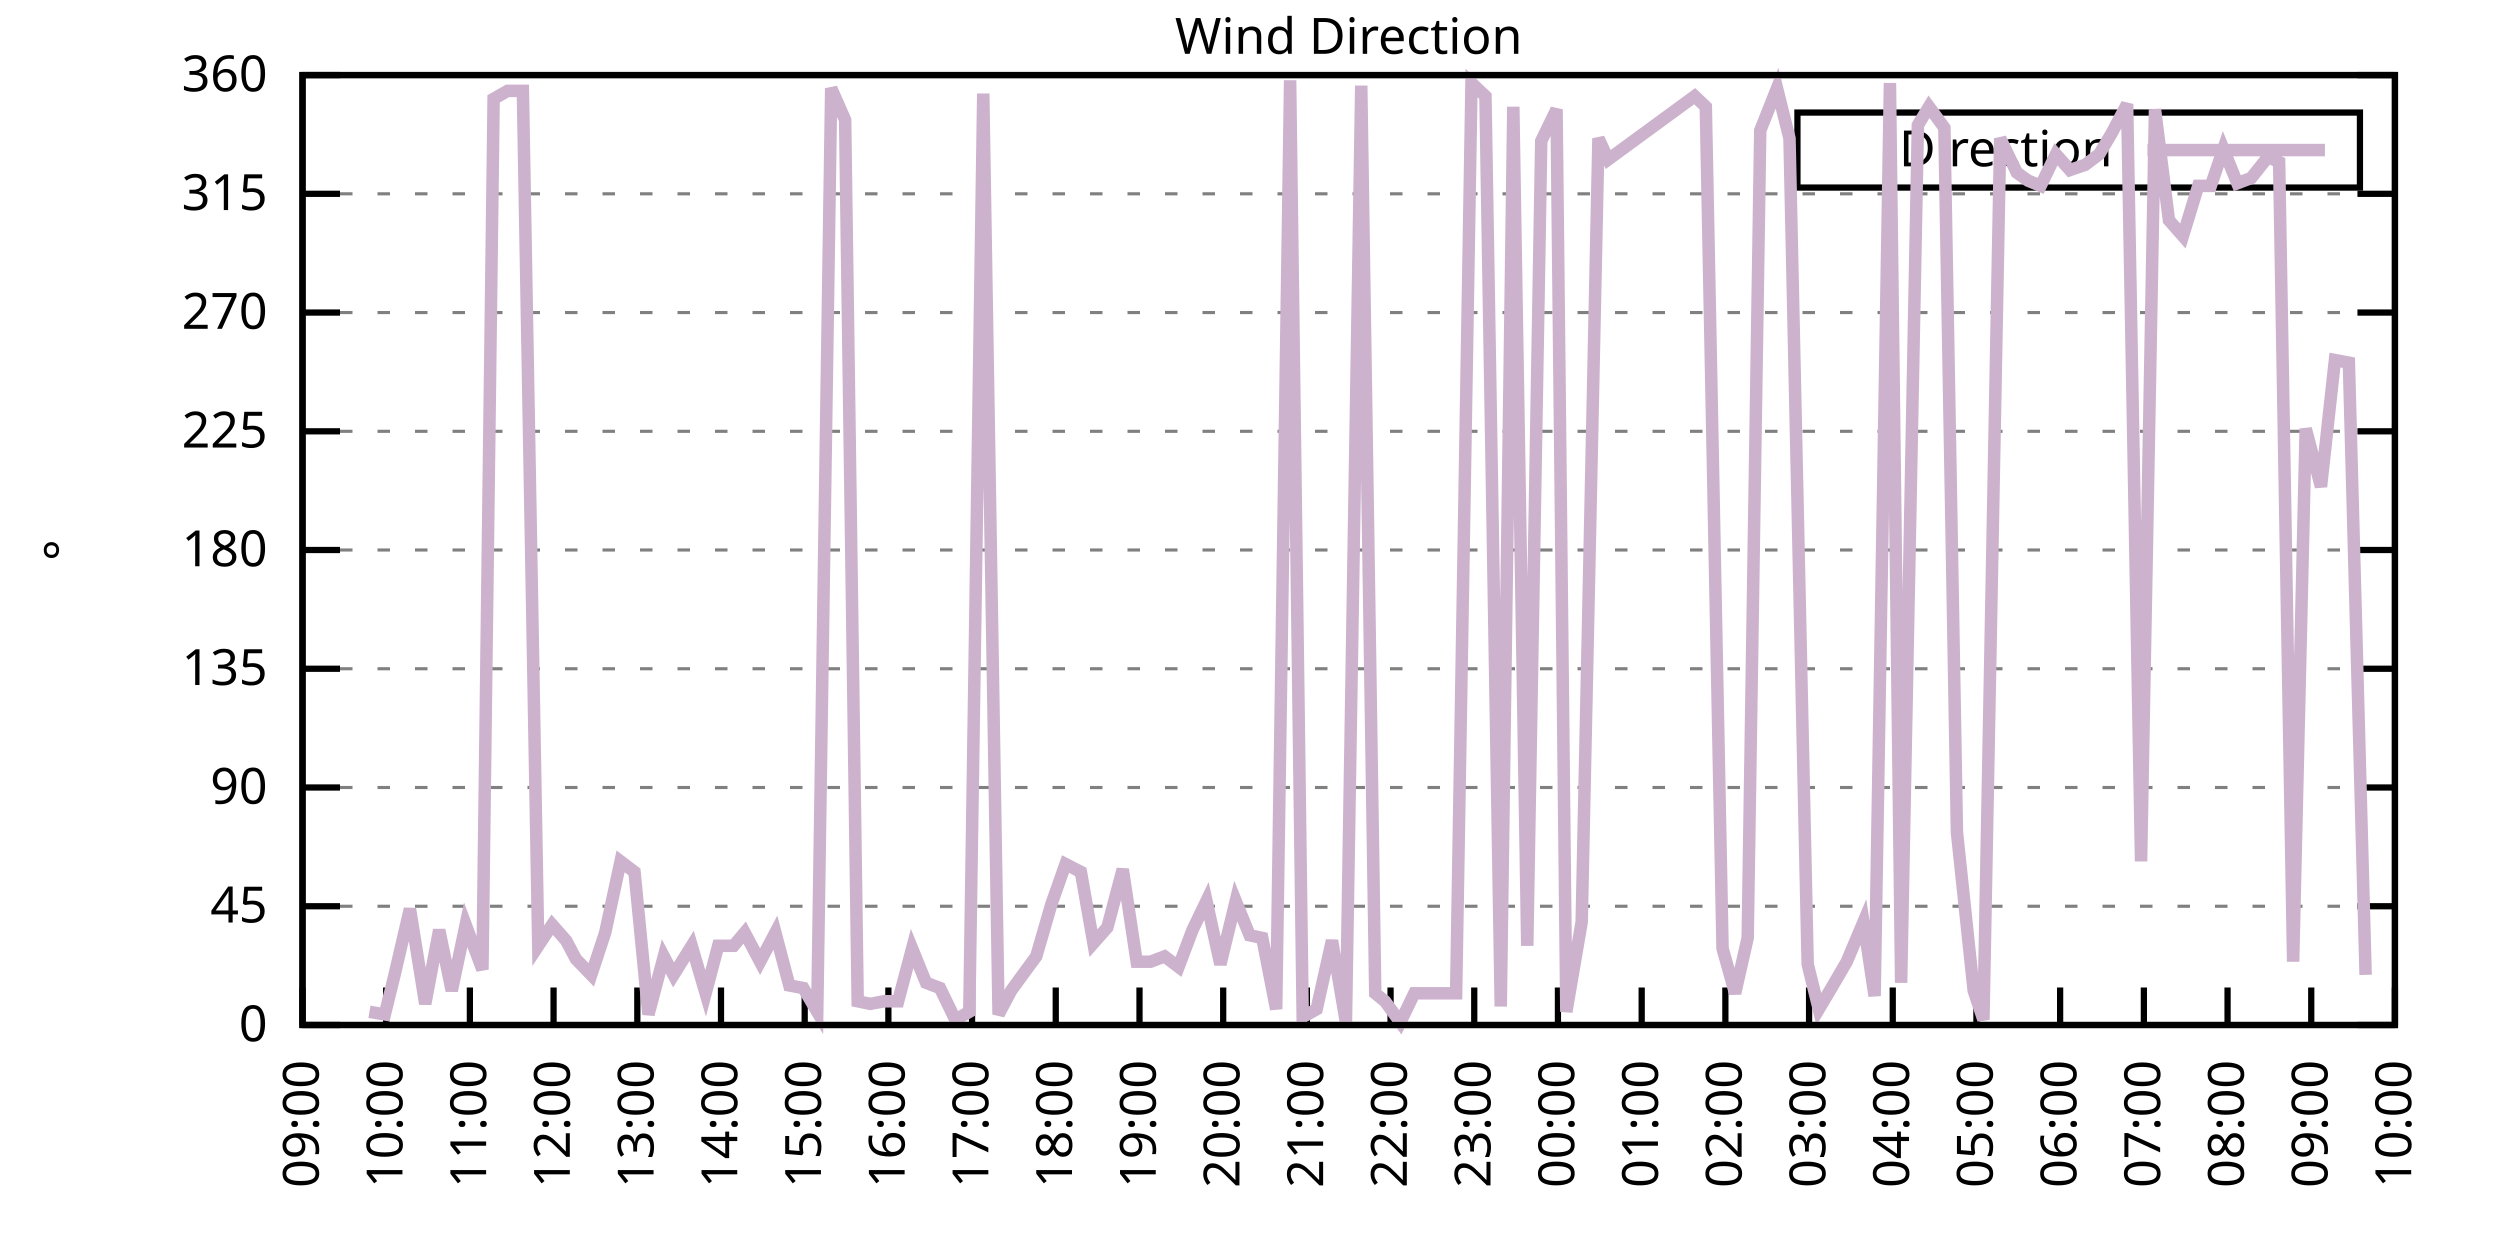
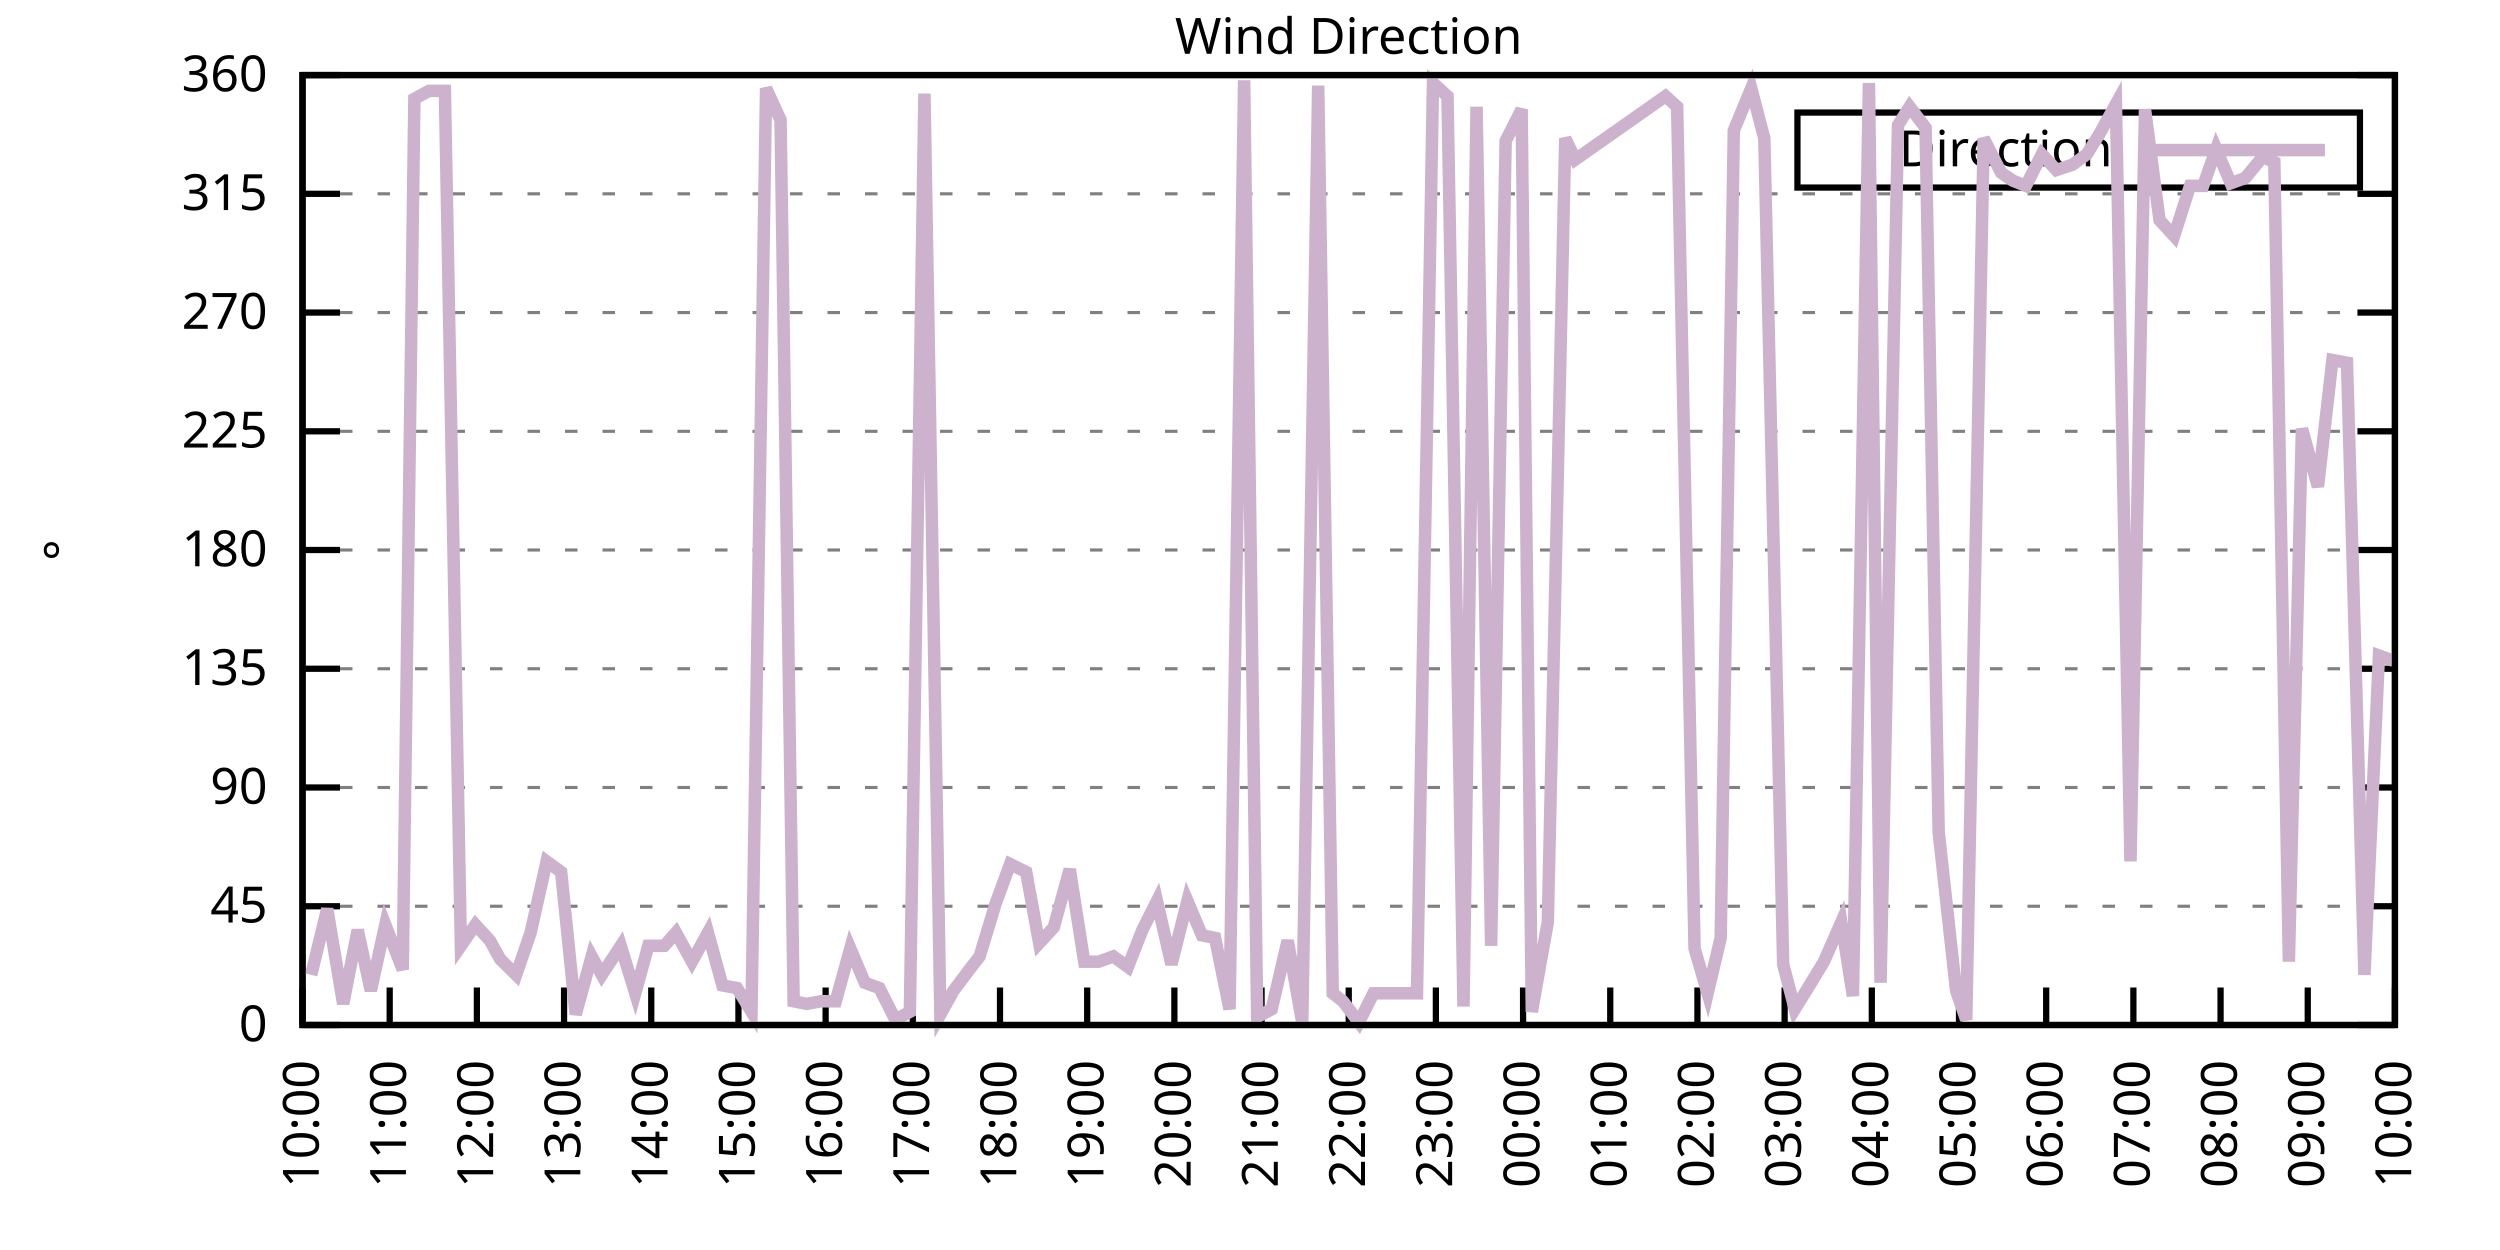
<svg xmlns="http://www.w3.org/2000/svg" xmlns:xlink="http://www.w3.org/1999/xlink" width="400" height="200" viewBox="0 0 400 200">
  <g id="gnuplot_canvas">
    <rect x="0" y="0" width="400" height="200" fill="none" />
    <defs>
      <circle id="gpDot" r="0.5" stroke-width="0.5" stroke="currentColor" />
      <path id="gpPt0" stroke-width="0.333" stroke="currentColor" d="M-1,0 h2 M0,-1 v2" />
      <path id="gpPt1" stroke-width="0.333" stroke="currentColor" d="M-1,-1 L1,1 M1,-1 L-1,1" />
      <path id="gpPt2" stroke-width="0.333" stroke="currentColor" d="M-1,0 L1,0 M0,-1 L0,1 M-1,-1 L1,1 M-1,1 L1,-1" />
      <rect id="gpPt3" stroke-width="0.333" stroke="currentColor" x="-1" y="-1" width="2" height="2" />
      <rect id="gpPt4" stroke-width="0.333" stroke="currentColor" fill="currentColor" x="-1" y="-1" width="2" height="2" />
      <circle id="gpPt5" stroke-width="0.333" stroke="currentColor" cx="0" cy="0" r="1" />
      <use xlink:href="#gpPt5" id="gpPt6" fill="currentColor" stroke="none" />
      <path id="gpPt7" stroke-width="0.333" stroke="currentColor" d="M0,-1.33 L-1.33,0.67 L1.33,0.67 z" />
      <use xlink:href="#gpPt7" id="gpPt8" fill="currentColor" stroke="none" />
      <use xlink:href="#gpPt7" id="gpPt9" stroke="currentColor" transform="rotate(180)" />
      <use xlink:href="#gpPt9" id="gpPt10" fill="currentColor" stroke="none" />
      <use xlink:href="#gpPt3" id="gpPt11" stroke="currentColor" transform="rotate(45)" />
      <use xlink:href="#gpPt11" id="gpPt12" fill="currentColor" stroke="none" />
      <path id="gpPt13" stroke-width="0.333" stroke="currentColor" d="M0,1.330 L1.265,0.411 L0.782,-1.067 L-0.782,-1.076 L-1.265,0.411 z" />
      <use xlink:href="#gpPt13" id="gpPt14" fill="currentColor" stroke="none" />
      <filter id="textbox" filterUnits="objectBoundingBox" x="0" y="0" height="1" width="1">
        <feFlood flood-color="white" flood-opacity="1" result="bgnd" />
        <feComposite in="SourceGraphic" in2="bgnd" operator="atop" />
      </filter>
      <filter id="greybox" filterUnits="objectBoundingBox" x="0" y="0" height="1" width="1">
        <feFlood flood-color="lightgrey" flood-opacity="1" result="grey" />
        <feComposite in="SourceGraphic" in2="grey" operator="atop" />
      </filter>
    </defs>
    <g fill="none" color="white" stroke="currentColor" stroke-width="1.00" stroke-linecap="butt" stroke-linejoin="miter">
</g>
    <g fill="none" color="black" stroke="currentColor" stroke-width="1.00" stroke-linecap="butt" stroke-linejoin="miter">
      <g stroke="none" shape-rendering="crispEdges">
        <polygon fill="rgb(255, 255, 255)" points="48.40,164.00 383.18,164.00 383.18,12.02 48.40,12.02 " />
      </g>
    </g>
    <g fill="none" color="black" stroke="currentColor" stroke-width="1.00" stroke-linecap="butt" stroke-linejoin="miter">
</g>
    <g fill="none" color="black" stroke="black" stroke-width="0.50" stroke-linecap="butt" stroke-linejoin="miter">
</g>
    <g fill="none" color="gray" stroke="currentColor" stroke-width="0.50" stroke-linecap="butt" stroke-linejoin="miter">
      <path stroke="gray" stroke-dasharray="2,4" class="gridline" d="M48.40,164.00 L383.19,164.00  " />
    </g>
    <g fill="none" color="gray" stroke="gray" stroke-width="1.00" stroke-linecap="butt" stroke-linejoin="miter">
</g>
    <g fill="none" color="black" stroke="currentColor" stroke-width="1.00" stroke-linecap="butt" stroke-linejoin="miter">
      <path stroke="black" d="M48.40,164.00 L54.40,164.00 M383.19,164.00 L377.19,164.00  " />
      <g transform="translate(42.80,166.60)" stroke="none" fill="black" font-family="Sans" font-size="8.00" text-anchor="end">
        <text>
          <tspan font-family="Sans"> 0</tspan>
        </text>
      </g>
    </g>
    <g fill="none" color="black" stroke="currentColor" stroke-width="1.00" stroke-linecap="butt" stroke-linejoin="miter">
</g>
    <g fill="none" color="black" stroke="black" stroke-width="0.50" stroke-linecap="butt" stroke-linejoin="miter">
</g>
    <g fill="none" color="gray" stroke="currentColor" stroke-width="0.50" stroke-linecap="butt" stroke-linejoin="miter">
      <path stroke="gray" stroke-dasharray="2,4" class="gridline" d="M48.40,145.00 L383.19,145.00  " />
    </g>
    <g fill="none" color="gray" stroke="gray" stroke-width="1.00" stroke-linecap="butt" stroke-linejoin="miter">
</g>
    <g fill="none" color="black" stroke="currentColor" stroke-width="1.00" stroke-linecap="butt" stroke-linejoin="miter">
      <path stroke="black" d="M48.40,145.00 L54.40,145.00 M383.19,145.00 L377.19,145.00  " />
      <g transform="translate(42.80,147.60)" stroke="none" fill="black" font-family="Sans" font-size="8.00" text-anchor="end">
        <text>
          <tspan font-family="Sans"> 45</tspan>
        </text>
      </g>
    </g>
    <g fill="none" color="black" stroke="currentColor" stroke-width="1.00" stroke-linecap="butt" stroke-linejoin="miter">
</g>
    <g fill="none" color="black" stroke="black" stroke-width="0.50" stroke-linecap="butt" stroke-linejoin="miter">
</g>
    <g fill="none" color="gray" stroke="currentColor" stroke-width="0.50" stroke-linecap="butt" stroke-linejoin="miter">
      <path stroke="gray" stroke-dasharray="2,4" class="gridline" d="M48.40,126.00 L383.19,126.00  " />
    </g>
    <g fill="none" color="gray" stroke="gray" stroke-width="1.00" stroke-linecap="butt" stroke-linejoin="miter">
</g>
    <g fill="none" color="black" stroke="currentColor" stroke-width="1.00" stroke-linecap="butt" stroke-linejoin="miter">
      <path stroke="black" d="M48.40,126.00 L54.40,126.00 M383.19,126.00 L377.19,126.00  " />
      <g transform="translate(42.80,128.60)" stroke="none" fill="black" font-family="Sans" font-size="8.00" text-anchor="end">
        <text>
          <tspan font-family="Sans"> 90</tspan>
        </text>
      </g>
    </g>
    <g fill="none" color="black" stroke="currentColor" stroke-width="1.00" stroke-linecap="butt" stroke-linejoin="miter">
</g>
    <g fill="none" color="black" stroke="black" stroke-width="0.50" stroke-linecap="butt" stroke-linejoin="miter">
</g>
    <g fill="none" color="gray" stroke="currentColor" stroke-width="0.50" stroke-linecap="butt" stroke-linejoin="miter">
      <path stroke="gray" stroke-dasharray="2,4" class="gridline" d="M48.40,107.00 L383.19,107.00  " />
    </g>
    <g fill="none" color="gray" stroke="gray" stroke-width="1.00" stroke-linecap="butt" stroke-linejoin="miter">
</g>
    <g fill="none" color="black" stroke="currentColor" stroke-width="1.00" stroke-linecap="butt" stroke-linejoin="miter">
      <path stroke="black" d="M48.40,107.00 L54.40,107.00 M383.19,107.00 L377.19,107.00  " />
      <g transform="translate(42.80,109.60)" stroke="none" fill="black" font-family="Sans" font-size="8.00" text-anchor="end">
        <text>
          <tspan font-family="Sans"> 135</tspan>
        </text>
      </g>
    </g>
    <g fill="none" color="black" stroke="currentColor" stroke-width="1.00" stroke-linecap="butt" stroke-linejoin="miter">
</g>
    <g fill="none" color="black" stroke="black" stroke-width="0.50" stroke-linecap="butt" stroke-linejoin="miter">
</g>
    <g fill="none" color="gray" stroke="currentColor" stroke-width="0.50" stroke-linecap="butt" stroke-linejoin="miter">
      <path stroke="gray" stroke-dasharray="2,4" class="gridline" d="M48.40,88.00 L383.19,88.00  " />
    </g>
    <g fill="none" color="gray" stroke="gray" stroke-width="1.00" stroke-linecap="butt" stroke-linejoin="miter">
</g>
    <g fill="none" color="black" stroke="currentColor" stroke-width="1.00" stroke-linecap="butt" stroke-linejoin="miter">
      <path stroke="black" d="M48.40,88.00 L54.40,88.00 M383.19,88.00 L377.19,88.00  " />
      <g transform="translate(42.80,90.60)" stroke="none" fill="black" font-family="Sans" font-size="8.00" text-anchor="end">
        <text>
          <tspan font-family="Sans"> 180</tspan>
        </text>
      </g>
    </g>
    <g fill="none" color="black" stroke="currentColor" stroke-width="1.00" stroke-linecap="butt" stroke-linejoin="miter">
</g>
    <g fill="none" color="black" stroke="black" stroke-width="0.50" stroke-linecap="butt" stroke-linejoin="miter">
</g>
    <g fill="none" color="gray" stroke="currentColor" stroke-width="0.50" stroke-linecap="butt" stroke-linejoin="miter">
      <path stroke="gray" stroke-dasharray="2,4" class="gridline" d="M48.40,69.01 L383.19,69.01  " />
    </g>
    <g fill="none" color="gray" stroke="gray" stroke-width="1.00" stroke-linecap="butt" stroke-linejoin="miter">
</g>
    <g fill="none" color="black" stroke="currentColor" stroke-width="1.00" stroke-linecap="butt" stroke-linejoin="miter">
      <path stroke="black" d="M48.40,69.01 L54.40,69.01 M383.19,69.01 L377.19,69.01  " />
      <g transform="translate(42.80,71.61)" stroke="none" fill="black" font-family="Sans" font-size="8.00" text-anchor="end">
        <text>
          <tspan font-family="Sans"> 225</tspan>
        </text>
      </g>
    </g>
    <g fill="none" color="black" stroke="currentColor" stroke-width="1.00" stroke-linecap="butt" stroke-linejoin="miter">
</g>
    <g fill="none" color="black" stroke="black" stroke-width="0.50" stroke-linecap="butt" stroke-linejoin="miter">
</g>
    <g fill="none" color="gray" stroke="currentColor" stroke-width="0.50" stroke-linecap="butt" stroke-linejoin="miter">
      <path stroke="gray" stroke-dasharray="2,4" class="gridline" d="M48.40,50.01 L383.19,50.01  " />
    </g>
    <g fill="none" color="gray" stroke="gray" stroke-width="1.00" stroke-linecap="butt" stroke-linejoin="miter">
</g>
    <g fill="none" color="black" stroke="currentColor" stroke-width="1.00" stroke-linecap="butt" stroke-linejoin="miter">
      <path stroke="black" d="M48.40,50.01 L54.40,50.01 M383.19,50.01 L377.19,50.01  " />
      <g transform="translate(42.80,52.61)" stroke="none" fill="black" font-family="Sans" font-size="8.00" text-anchor="end">
        <text>
          <tspan font-family="Sans"> 270</tspan>
        </text>
      </g>
    </g>
    <g fill="none" color="black" stroke="currentColor" stroke-width="1.00" stroke-linecap="butt" stroke-linejoin="miter">
</g>
    <g fill="none" color="black" stroke="black" stroke-width="0.50" stroke-linecap="butt" stroke-linejoin="miter">
</g>
    <g fill="none" color="gray" stroke="currentColor" stroke-width="0.50" stroke-linecap="butt" stroke-linejoin="miter">
      <path stroke="gray" stroke-dasharray="2,4" class="gridline" d="M48.40,31.01 L383.19,31.01  " />
    </g>
    <g fill="none" color="gray" stroke="gray" stroke-width="1.00" stroke-linecap="butt" stroke-linejoin="miter">
</g>
    <g fill="none" color="black" stroke="currentColor" stroke-width="1.00" stroke-linecap="butt" stroke-linejoin="miter">
      <path stroke="black" d="M48.40,31.01 L54.40,31.01 M383.19,31.01 L377.19,31.01  " />
      <g transform="translate(42.80,33.61)" stroke="none" fill="black" font-family="Sans" font-size="8.00" text-anchor="end">
        <text>
          <tspan font-family="Sans"> 315</tspan>
        </text>
      </g>
    </g>
    <g fill="none" color="black" stroke="currentColor" stroke-width="1.00" stroke-linecap="butt" stroke-linejoin="miter">
</g>
    <g fill="none" color="black" stroke="black" stroke-width="0.50" stroke-linecap="butt" stroke-linejoin="miter">
</g>
    <g fill="none" color="gray" stroke="currentColor" stroke-width="0.50" stroke-linecap="butt" stroke-linejoin="miter">
      <path stroke="gray" stroke-dasharray="2,4" class="gridline" d="M48.40,12.01 L383.19,12.01  " />
    </g>
    <g fill="none" color="gray" stroke="gray" stroke-width="1.00" stroke-linecap="butt" stroke-linejoin="miter">
</g>
    <g fill="none" color="black" stroke="currentColor" stroke-width="1.00" stroke-linecap="butt" stroke-linejoin="miter">
      <path stroke="black" d="M48.40,12.01 L54.40,12.01 M383.19,12.01 L377.19,12.01  " />
      <g transform="translate(42.80,14.61)" stroke="none" fill="black" font-family="Sans" font-size="8.00" text-anchor="end">
        <text>
          <tspan font-family="Sans"> 360</tspan>
        </text>
      </g>
    </g>
    <g fill="none" color="black" stroke="currentColor" stroke-width="1.00" stroke-linecap="butt" stroke-linejoin="miter">
      <path stroke="black" d="M48.40,164.00 L48.40,158.00  " />
      <g transform="translate(51.00,169.60) rotate(270.00)" stroke="none" fill="black" font-family="Sans" font-size="8.00" text-anchor="end">
        <text>
-           <tspan font-family="Sans">09:00</tspan>
-         </text>
-       </g>
-     </g>
-     <g fill="none" color="black" stroke="currentColor" stroke-width="1.00" stroke-linecap="butt" stroke-linejoin="miter">
-       <path stroke="black" d="M61.79,164.00 L61.79,158.00  " />
-       <g transform="translate(64.39,169.60) rotate(270.00)" stroke="none" fill="black" font-family="Sans" font-size="8.00" text-anchor="end">
-         <text>
          <tspan font-family="Sans">10:00</tspan>
        </text>
      </g>
    </g>
    <g fill="none" color="black" stroke="currentColor" stroke-width="1.00" stroke-linecap="butt" stroke-linejoin="miter">
-       <path stroke="black" d="M75.18,164.00 L75.18,158.00  " />
-       <g transform="translate(77.78,169.60) rotate(270.00)" stroke="none" fill="black" font-family="Sans" font-size="8.00" text-anchor="end">
+       <path stroke="black" d="M62.35,164.00 L62.35,158.00  " />
+       <g transform="translate(64.95,169.60) rotate(270.00)" stroke="none" fill="black" font-family="Sans" font-size="8.00" text-anchor="end">
        <text>
          <tspan font-family="Sans">11:00</tspan>
        </text>
      </g>
    </g>
    <g fill="none" color="black" stroke="currentColor" stroke-width="1.00" stroke-linecap="butt" stroke-linejoin="miter">
-       <path stroke="black" d="M88.57,164.00 L88.57,158.00  " />
-       <g transform="translate(91.17,169.60) rotate(270.00)" stroke="none" fill="black" font-family="Sans" font-size="8.00" text-anchor="end">
+       <path stroke="black" d="M76.30,164.00 L76.30,158.00  " />
+       <g transform="translate(78.90,169.60) rotate(270.00)" stroke="none" fill="black" font-family="Sans" font-size="8.00" text-anchor="end">
        <text>
          <tspan font-family="Sans">12:00</tspan>
        </text>
      </g>
    </g>
    <g fill="none" color="black" stroke="currentColor" stroke-width="1.00" stroke-linecap="butt" stroke-linejoin="miter">
-       <path stroke="black" d="M101.97,164.00 L101.97,158.00  " />
-       <g transform="translate(104.57,169.60) rotate(270.00)" stroke="none" fill="black" font-family="Sans" font-size="8.00" text-anchor="end">
+       <path stroke="black" d="M90.25,164.00 L90.25,158.00  " />
+       <g transform="translate(92.85,169.60) rotate(270.00)" stroke="none" fill="black" font-family="Sans" font-size="8.00" text-anchor="end">
        <text>
          <tspan font-family="Sans">13:00</tspan>
        </text>
      </g>
    </g>
    <g fill="none" color="black" stroke="currentColor" stroke-width="1.00" stroke-linecap="butt" stroke-linejoin="miter">
-       <path stroke="black" d="M115.36,164.00 L115.36,158.00  " />
-       <g transform="translate(117.96,169.60) rotate(270.00)" stroke="none" fill="black" font-family="Sans" font-size="8.00" text-anchor="end">
+       <path stroke="black" d="M104.20,164.00 L104.20,158.00  " />
+       <g transform="translate(106.80,169.60) rotate(270.00)" stroke="none" fill="black" font-family="Sans" font-size="8.00" text-anchor="end">
        <text>
          <tspan font-family="Sans">14:00</tspan>
        </text>
      </g>
    </g>
    <g fill="none" color="black" stroke="currentColor" stroke-width="1.00" stroke-linecap="butt" stroke-linejoin="miter">
-       <path stroke="black" d="M128.75,164.00 L128.75,158.00  " />
-       <g transform="translate(131.35,169.60) rotate(270.00)" stroke="none" fill="black" font-family="Sans" font-size="8.00" text-anchor="end">
+       <path stroke="black" d="M118.15,164.00 L118.15,158.00  " />
+       <g transform="translate(120.75,169.60) rotate(270.00)" stroke="none" fill="black" font-family="Sans" font-size="8.00" text-anchor="end">
        <text>
          <tspan font-family="Sans">15:00</tspan>
        </text>
      </g>
    </g>
    <g fill="none" color="black" stroke="currentColor" stroke-width="1.00" stroke-linecap="butt" stroke-linejoin="miter">
-       <path stroke="black" d="M142.14,164.00 L142.14,158.00  " />
-       <g transform="translate(144.74,169.60) rotate(270.00)" stroke="none" fill="black" font-family="Sans" font-size="8.00" text-anchor="end">
+       <path stroke="black" d="M132.10,164.00 L132.10,158.00  " />
+       <g transform="translate(134.70,169.60) rotate(270.00)" stroke="none" fill="black" font-family="Sans" font-size="8.00" text-anchor="end">
        <text>
          <tspan font-family="Sans">16:00</tspan>
        </text>
      </g>
    </g>
    <g fill="none" color="black" stroke="currentColor" stroke-width="1.00" stroke-linecap="butt" stroke-linejoin="miter">
-       <path stroke="black" d="M155.53,164.00 L155.53,158.00  " />
-       <g transform="translate(158.13,169.60) rotate(270.00)" stroke="none" fill="black" font-family="Sans" font-size="8.00" text-anchor="end">
+       <path stroke="black" d="M146.05,164.00 L146.05,158.00  " />
+       <g transform="translate(148.65,169.60) rotate(270.00)" stroke="none" fill="black" font-family="Sans" font-size="8.00" text-anchor="end">
        <text>
          <tspan font-family="Sans">17:00</tspan>
        </text>
      </g>
    </g>
    <g fill="none" color="black" stroke="currentColor" stroke-width="1.00" stroke-linecap="butt" stroke-linejoin="miter">
-       <path stroke="black" d="M168.92,164.00 L168.92,158.00  " />
-       <g transform="translate(171.52,169.60) rotate(270.00)" stroke="none" fill="black" font-family="Sans" font-size="8.00" text-anchor="end">
+       <path stroke="black" d="M160.00,164.00 L160.00,158.00  " />
+       <g transform="translate(162.60,169.60) rotate(270.00)" stroke="none" fill="black" font-family="Sans" font-size="8.00" text-anchor="end">
        <text>
          <tspan font-family="Sans">18:00</tspan>
        </text>
      </g>
    </g>
    <g fill="none" color="black" stroke="currentColor" stroke-width="1.00" stroke-linecap="butt" stroke-linejoin="miter">
-       <path stroke="black" d="M182.32,164.00 L182.32,158.00  " />
-       <g transform="translate(184.92,169.60) rotate(270.00)" stroke="none" fill="black" font-family="Sans" font-size="8.00" text-anchor="end">
+       <path stroke="black" d="M173.95,164.00 L173.95,158.00  " />
+       <g transform="translate(176.55,169.60) rotate(270.00)" stroke="none" fill="black" font-family="Sans" font-size="8.00" text-anchor="end">
        <text>
          <tspan font-family="Sans">19:00</tspan>
        </text>
      </g>
    </g>
    <g fill="none" color="black" stroke="currentColor" stroke-width="1.00" stroke-linecap="butt" stroke-linejoin="miter">
-       <path stroke="black" d="M195.71,164.00 L195.71,158.00  " />
-       <g transform="translate(198.31,169.60) rotate(270.00)" stroke="none" fill="black" font-family="Sans" font-size="8.00" text-anchor="end">
+       <path stroke="black" d="M187.90,164.00 L187.90,158.00  " />
+       <g transform="translate(190.50,169.60) rotate(270.00)" stroke="none" fill="black" font-family="Sans" font-size="8.00" text-anchor="end">
        <text>
          <tspan font-family="Sans">20:00</tspan>
        </text>
      </g>
    </g>
    <g fill="none" color="black" stroke="currentColor" stroke-width="1.00" stroke-linecap="butt" stroke-linejoin="miter">
-       <path stroke="black" d="M209.10,164.00 L209.10,158.00  " />
-       <g transform="translate(211.70,169.60) rotate(270.00)" stroke="none" fill="black" font-family="Sans" font-size="8.00" text-anchor="end">
+       <path stroke="black" d="M201.85,164.00 L201.85,158.00  " />
+       <g transform="translate(204.45,169.60) rotate(270.00)" stroke="none" fill="black" font-family="Sans" font-size="8.00" text-anchor="end">
        <text>
          <tspan font-family="Sans">21:00</tspan>
        </text>
      </g>
    </g>
    <g fill="none" color="black" stroke="currentColor" stroke-width="1.00" stroke-linecap="butt" stroke-linejoin="miter">
-       <path stroke="black" d="M222.49,164.00 L222.49,158.00  " />
-       <g transform="translate(225.09,169.60) rotate(270.00)" stroke="none" fill="black" font-family="Sans" font-size="8.00" text-anchor="end">
+       <path stroke="black" d="M215.80,164.00 L215.80,158.00  " />
+       <g transform="translate(218.40,169.60) rotate(270.00)" stroke="none" fill="black" font-family="Sans" font-size="8.00" text-anchor="end">
        <text>
          <tspan font-family="Sans">22:00</tspan>
        </text>
      </g>
    </g>
    <g fill="none" color="black" stroke="currentColor" stroke-width="1.00" stroke-linecap="butt" stroke-linejoin="miter">
-       <path stroke="black" d="M235.88,164.00 L235.88,158.00  " />
-       <g transform="translate(238.48,169.60) rotate(270.00)" stroke="none" fill="black" font-family="Sans" font-size="8.00" text-anchor="end">
+       <path stroke="black" d="M229.74,164.00 L229.74,158.00  " />
+       <g transform="translate(232.34,169.60) rotate(270.00)" stroke="none" fill="black" font-family="Sans" font-size="8.00" text-anchor="end">
        <text>
          <tspan font-family="Sans">23:00</tspan>
        </text>
      </g>
    </g>
    <g fill="none" color="black" stroke="currentColor" stroke-width="1.00" stroke-linecap="butt" stroke-linejoin="miter">
-       <path stroke="black" d="M249.27,164.00 L249.27,158.00  " />
-       <g transform="translate(251.87,169.60) rotate(270.00)" stroke="none" fill="black" font-family="Sans" font-size="8.00" text-anchor="end">
+       <path stroke="black" d="M243.69,164.00 L243.69,158.00  " />
+       <g transform="translate(246.29,169.60) rotate(270.00)" stroke="none" fill="black" font-family="Sans" font-size="8.00" text-anchor="end">
        <text>
          <tspan font-family="Sans">00:00</tspan>
        </text>
      </g>
    </g>
    <g fill="none" color="black" stroke="currentColor" stroke-width="1.00" stroke-linecap="butt" stroke-linejoin="miter">
-       <path stroke="black" d="M262.67,164.00 L262.67,158.00  " />
-       <g transform="translate(265.27,169.60) rotate(270.00)" stroke="none" fill="black" font-family="Sans" font-size="8.00" text-anchor="end">
+       <path stroke="black" d="M257.64,164.00 L257.64,158.00  " />
+       <g transform="translate(260.24,169.60) rotate(270.00)" stroke="none" fill="black" font-family="Sans" font-size="8.00" text-anchor="end">
        <text>
          <tspan font-family="Sans">01:00</tspan>
        </text>
      </g>
    </g>
    <g fill="none" color="black" stroke="currentColor" stroke-width="1.00" stroke-linecap="butt" stroke-linejoin="miter">
-       <path stroke="black" d="M276.06,164.00 L276.06,158.00  " />
-       <g transform="translate(278.66,169.60) rotate(270.00)" stroke="none" fill="black" font-family="Sans" font-size="8.00" text-anchor="end">
+       <path stroke="black" d="M271.59,164.00 L271.59,158.00  " />
+       <g transform="translate(274.19,169.60) rotate(270.00)" stroke="none" fill="black" font-family="Sans" font-size="8.00" text-anchor="end">
        <text>
          <tspan font-family="Sans">02:00</tspan>
        </text>
      </g>
    </g>
    <g fill="none" color="black" stroke="currentColor" stroke-width="1.00" stroke-linecap="butt" stroke-linejoin="miter">
-       <path stroke="black" d="M289.45,164.00 L289.45,158.00  " />
-       <g transform="translate(292.05,169.60) rotate(270.00)" stroke="none" fill="black" font-family="Sans" font-size="8.00" text-anchor="end">
+       <path stroke="black" d="M285.54,164.00 L285.54,158.00  " />
+       <g transform="translate(288.14,169.60) rotate(270.00)" stroke="none" fill="black" font-family="Sans" font-size="8.00" text-anchor="end">
        <text>
          <tspan font-family="Sans">03:00</tspan>
        </text>
      </g>
    </g>
    <g fill="none" color="black" stroke="currentColor" stroke-width="1.00" stroke-linecap="butt" stroke-linejoin="miter">
-       <path stroke="black" d="M302.84,164.00 L302.84,158.00  " />
-       <g transform="translate(305.44,169.60) rotate(270.00)" stroke="none" fill="black" font-family="Sans" font-size="8.00" text-anchor="end">
+       <path stroke="black" d="M299.49,164.00 L299.49,158.00  " />
+       <g transform="translate(302.09,169.60) rotate(270.00)" stroke="none" fill="black" font-family="Sans" font-size="8.00" text-anchor="end">
        <text>
          <tspan font-family="Sans">04:00</tspan>
        </text>
      </g>
    </g>
    <g fill="none" color="black" stroke="currentColor" stroke-width="1.00" stroke-linecap="butt" stroke-linejoin="miter">
-       <path stroke="black" d="M316.23,164.00 L316.23,158.00  " />
-       <g transform="translate(318.83,169.60) rotate(270.00)" stroke="none" fill="black" font-family="Sans" font-size="8.00" text-anchor="end">
+       <path stroke="black" d="M313.44,164.00 L313.44,158.00  " />
+       <g transform="translate(316.04,169.60) rotate(270.00)" stroke="none" fill="black" font-family="Sans" font-size="8.00" text-anchor="end">
        <text>
          <tspan font-family="Sans">05:00</tspan>
        </text>
      </g>
    </g>
    <g fill="none" color="black" stroke="currentColor" stroke-width="1.00" stroke-linecap="butt" stroke-linejoin="miter">
-       <path stroke="black" d="M329.62,164.00 L329.62,158.00  " />
-       <g transform="translate(332.22,169.60) rotate(270.00)" stroke="none" fill="black" font-family="Sans" font-size="8.00" text-anchor="end">
+       <path stroke="black" d="M327.39,164.00 L327.39,158.00  " />
+       <g transform="translate(329.99,169.60) rotate(270.00)" stroke="none" fill="black" font-family="Sans" font-size="8.00" text-anchor="end">
        <text>
          <tspan font-family="Sans">06:00</tspan>
        </text>
      </g>
    </g>
    <g fill="none" color="black" stroke="currentColor" stroke-width="1.00" stroke-linecap="butt" stroke-linejoin="miter">
-       <path stroke="black" d="M343.02,164.00 L343.02,158.00  " />
-       <g transform="translate(345.62,169.60) rotate(270.00)" stroke="none" fill="black" font-family="Sans" font-size="8.00" text-anchor="end">
+       <path stroke="black" d="M341.34,164.00 L341.34,158.00  " />
+       <g transform="translate(343.94,169.60) rotate(270.00)" stroke="none" fill="black" font-family="Sans" font-size="8.00" text-anchor="end">
        <text>
          <tspan font-family="Sans">07:00</tspan>
        </text>
      </g>
    </g>
    <g fill="none" color="black" stroke="currentColor" stroke-width="1.00" stroke-linecap="butt" stroke-linejoin="miter">
-       <path stroke="black" d="M356.41,164.00 L356.41,158.00  " />
-       <g transform="translate(359.01,169.60) rotate(270.00)" stroke="none" fill="black" font-family="Sans" font-size="8.00" text-anchor="end">
+       <path stroke="black" d="M355.29,164.00 L355.29,158.00  " />
+       <g transform="translate(357.89,169.60) rotate(270.00)" stroke="none" fill="black" font-family="Sans" font-size="8.00" text-anchor="end">
        <text>
          <tspan font-family="Sans">08:00</tspan>
        </text>
      </g>
    </g>
    <g fill="none" color="black" stroke="currentColor" stroke-width="1.00" stroke-linecap="butt" stroke-linejoin="miter">
-       <path stroke="black" d="M369.80,164.00 L369.80,158.00  " />
-       <g transform="translate(372.40,169.60) rotate(270.00)" stroke="none" fill="black" font-family="Sans" font-size="8.00" text-anchor="end">
+       <path stroke="black" d="M369.24,164.00 L369.24,158.00  " />
+       <g transform="translate(371.84,169.60) rotate(270.00)" stroke="none" fill="black" font-family="Sans" font-size="8.00" text-anchor="end">
        <text>
          <tspan font-family="Sans">09:00</tspan>
        </text>
      </g>
    </g>
    <g fill="none" color="black" stroke="currentColor" stroke-width="1.00" stroke-linecap="butt" stroke-linejoin="miter">
      <path stroke="black" d="M383.19,164.00 L383.19,158.00  " />
      <g transform="translate(385.79,169.60) rotate(270.00)" stroke="none" fill="black" font-family="Sans" font-size="8.00" text-anchor="end">
        <text>
          <tspan font-family="Sans">10:00</tspan>
        </text>
      </g>
    </g>
    <g fill="none" color="black" stroke="currentColor" stroke-width="1.00" stroke-linecap="butt" stroke-linejoin="miter">
</g>
    <g fill="none" color="black" stroke="currentColor" stroke-width="1.00" stroke-linecap="butt" stroke-linejoin="miter">
      <path stroke="black" d="M48.40,12.01 L48.40,164.00 L383.19,164.00 L383.19,12.01 L48.40,12.01 Z  " />
    </g>
    <g fill="none" color="black" stroke="currentColor" stroke-width="1.00" stroke-linecap="butt" stroke-linejoin="miter">
</g>
    <g fill="none" color="black" stroke="currentColor" stroke-width="1.00" stroke-linecap="butt" stroke-linejoin="miter">
      <path stroke="black" d="M287.59,30.01 L287.59,18.01 L377.59,18.01 L377.59,30.01 L287.59,30.01 Z  " />
    </g>
    <g id="Wind_direction_plot_1">
      <g fill="none" color="white" stroke="black" stroke-width="2.00" stroke-linecap="butt" stroke-linejoin="miter">
</g>
      <g fill="none" color="black" stroke="currentColor" stroke-width="2.00" stroke-linecap="butt" stroke-linejoin="miter">
        <g transform="translate(337.99,26.61)" stroke="none" fill="black" font-family="Sans" font-size="8.00" text-anchor="end">
          <text>
            <tspan font-family="Sans">Direction</tspan>
          </text>
        </g>
      </g>
      <g fill="none" color="black" stroke="currentColor" stroke-width="2.00" stroke-linecap="butt" stroke-linejoin="miter">
-         <path stroke="rgb(204, 178, 204)" d="M343.59,24.01 L371.99,24.01 M59.11,161.89 L61.57,162.31 L63.13,155.98 L65.59,145.42 L68.04,160.62 L70.27,148.80   L72.28,158.51 L74.51,147.96 L77.19,155.13 L78.98,15.81 L81.21,14.54 L83.66,14.54 L86.12,151.33 L88.35,147.96   L90.58,150.49 L92.15,153.45 L94.60,155.98 L96.83,149.22 L99.29,137.82 L101.52,139.51 L103.75,162.31 L106.21,153.02   L107.77,155.98 L110.67,151.33 L112.90,158.93 L114.91,151.33 L117.37,151.33 L119.15,149.22 L121.61,153.87 L124.06,149.22   L126.29,157.67 L128.53,158.09 L130.76,161.89 L132.99,14.12 L135.22,19.19 L137.23,160.20 L139.24,160.62 L141.47,160.20   L143.70,160.20 L145.94,151.76 L148.17,157.24 L150.40,158.09 L152.85,163.16 L155.09,161.89 L157.32,14.97 L159.77,162.31   L161.78,158.51 L164.24,155.13 L165.80,153.02 L168.25,144.58 L170.49,138.25 L172.94,139.51 L174.95,150.91 L177.18,148.38   L179.64,139.09 L181.87,153.87 L184.10,153.87 L186.33,153.02 L188.57,154.71 L190.80,148.80 L193.03,144.16 L195.26,154.29   L197.72,144.16 L199.95,149.65 L201.96,150.07 L204.19,161.47 L206.42,12.85 L208.43,162.73 L210.66,161.47 L213.12,150.49   L215.35,163.58 L217.80,13.70 L220.04,158.93 L221.60,160.20 L224.05,163.58 L226.29,158.93 L228.74,158.93 L231.20,158.93   L232.98,158.93 L235.44,13.28 L237.67,15.39 L240.12,161.04 L242.13,17.08 L244.36,151.33 L246.60,22.56 L249.05,17.50   L250.61,161.89 L253.07,147.53 L255.75,22.14 L257.31,25.52 L271.15,15.39 L272.93,17.08 L275.61,151.76 L277.62,158.93   L279.63,150.07 L281.64,20.88 L284.32,14.12 L286.32,22.14 L289.23,154.29 L291.01,161.47 L293.02,158.09 L295.48,153.87   L298.15,147.53 L299.94,159.36 L302.39,13.28 L304.18,157.24 L306.86,20.03 L308.64,17.08 L311.10,20.45 L313.11,133.18   L315.79,158.51 L317.35,163.16 L320.03,22.14 L322.70,27.63 L324.49,28.90 L326.50,29.74 L328.95,24.68 L331.19,27.21   L333.64,26.36 L335.87,24.68 L337.88,21.30 L340.34,16.65 L342.57,137.82 L344.80,17.50 L347.03,35.23 L349.26,37.76   L351.72,29.74 L353.73,29.74 L355.74,23.83 L357.97,29.32 L360.20,28.48 L362.88,25.10 L364.66,25.94 L366.90,153.87   L368.91,68.58 L371.36,77.87 L373.59,57.61 L375.82,58.03 L378.50,155.98  " />
+         <path stroke="rgb(204, 178, 204)" d="M343.59,24.01 L371.99,24.01 M49.79,155.98 L52.35,145.42 L54.91,160.62 L57.23,148.80 L59.33,158.51 L61.65,147.96   L64.44,155.13 L66.30,15.81 L68.63,14.54 L71.18,14.54 L73.74,151.33 L76.07,147.96 L78.39,150.49 L80.02,153.45   L82.58,155.98 L84.90,149.22 L87.46,137.82 L89.78,139.51 L92.11,162.31 L94.67,153.02 L96.29,155.98 L99.32,151.33   L101.64,158.93 L103.73,151.33 L106.29,151.33 L108.15,149.22 L110.71,153.87 L113.27,149.22 L115.59,157.67 L117.92,158.09   L120.24,161.89 L122.57,14.12 L124.89,19.19 L126.98,160.20 L129.08,160.62 L131.40,160.20 L133.72,160.20 L136.05,151.76   L138.37,157.24 L140.70,158.09 L143.26,163.16 L145.58,161.89 L147.91,14.97 L150.46,162.31 L152.56,158.51 L155.11,155.13   L156.74,153.02 L159.30,144.58 L161.62,138.25 L164.18,139.51 L166.27,150.91 L168.60,148.38 L171.16,139.09 L173.48,153.87   L175.81,153.87 L178.13,153.02 L180.46,154.71 L182.78,148.80 L185.11,144.16 L187.43,154.29 L189.99,144.16 L192.31,149.65   L194.41,150.07 L196.73,161.47 L199.06,12.85 L201.15,162.73 L203.47,161.47 L206.03,150.49 L208.36,163.58 L210.91,13.70   L213.24,158.93 L214.87,160.20 L217.42,163.58 L219.75,158.93 L222.30,158.93 L224.86,158.93 L226.72,158.93 L229.28,13.28   L231.60,15.39 L234.16,161.04 L236.25,17.08 L238.58,151.33 L240.90,22.56 L243.46,17.50 L245.09,161.89 L247.65,147.53   L250.44,22.14 L252.06,25.52 L266.48,15.39 L268.34,17.08 L271.13,151.76 L273.22,158.93 L275.31,150.07 L277.41,20.88   L280.20,14.12 L282.29,22.14 L285.31,154.29 L287.17,161.47 L289.26,158.09 L291.82,153.87 L294.61,147.53 L296.47,159.36   L299.03,13.28 L300.89,157.24 L303.68,20.03 L305.54,17.08 L308.09,20.45 L310.19,133.18 L312.98,158.51 L314.60,163.16   L317.39,22.14 L320.18,27.63 L322.04,28.90 L324.14,29.74 L326.69,24.68 L329.02,27.21 L331.58,26.36 L333.90,24.68   L335.99,21.30 L338.55,16.65 L340.88,137.82 L343.20,17.50 L345.53,35.23 L347.85,37.76 L350.41,29.74 L352.50,29.74   L354.59,23.83 L356.92,29.32 L359.24,28.48 L362.03,25.10 L363.89,25.94 L366.22,153.87 L368.31,68.58 L370.87,77.87   L373.19,57.61 L375.52,58.03 L378.31,155.98 L380.63,104.89 L382.96,105.74  " />
      </g>
    </g>
    <g fill="none" color="black" stroke="currentColor" stroke-width="2.00" stroke-linecap="butt" stroke-linejoin="miter">
</g>
    <g fill="none" color="black" stroke="black" stroke-width="1.00" stroke-linecap="butt" stroke-linejoin="miter">
</g>
    <g fill="none" color="black" stroke="currentColor" stroke-width="1.00" stroke-linecap="butt" stroke-linejoin="miter">
      <path stroke="black" d="M48.40,12.01 L48.40,164.00 L383.19,164.00 L383.19,12.01 L48.40,12.01 Z  " />
      <g transform="translate(12.80,88.01) rotate(270.00)" stroke="none" fill="black" font-family="Sans" font-size="8.00" text-anchor="middle">
        <text>
          <tspan font-family="Sans">°</tspan>
        </text>
      </g>
    </g>
    <g fill="none" color="black" stroke="currentColor" stroke-width="1.00" stroke-linecap="butt" stroke-linejoin="miter">
</g>
    <g fill="none" color="black" stroke="currentColor" stroke-width="1.00" stroke-linecap="butt" stroke-linejoin="miter">
      <g transform="translate(215.79,8.61)" stroke="none" fill="black" font-family="Sans" font-size="8.00" text-anchor="middle">
        <text>
          <tspan font-family="Sans">Wind Direction</tspan>
        </text>
      </g>
    </g>
    <g fill="none" color="black" stroke="currentColor" stroke-width="1.00" stroke-linecap="butt" stroke-linejoin="miter">
</g>
  </g>
</svg>
